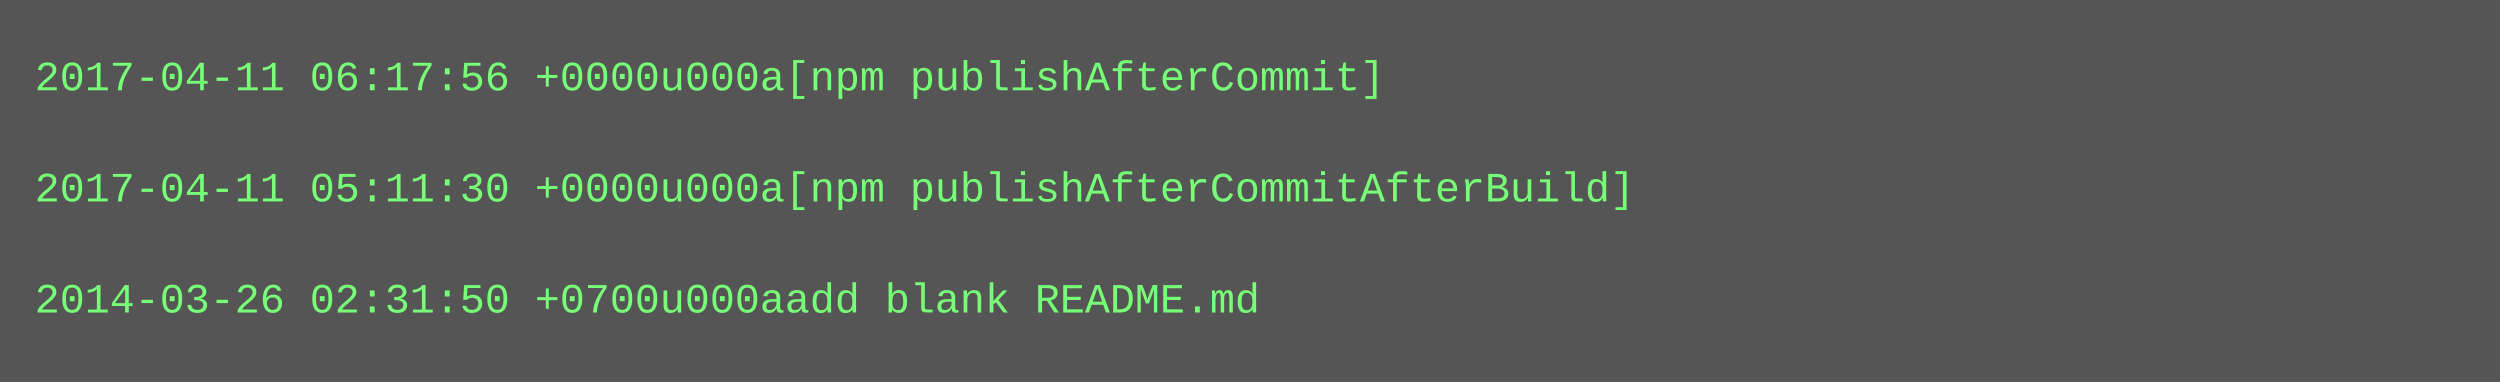
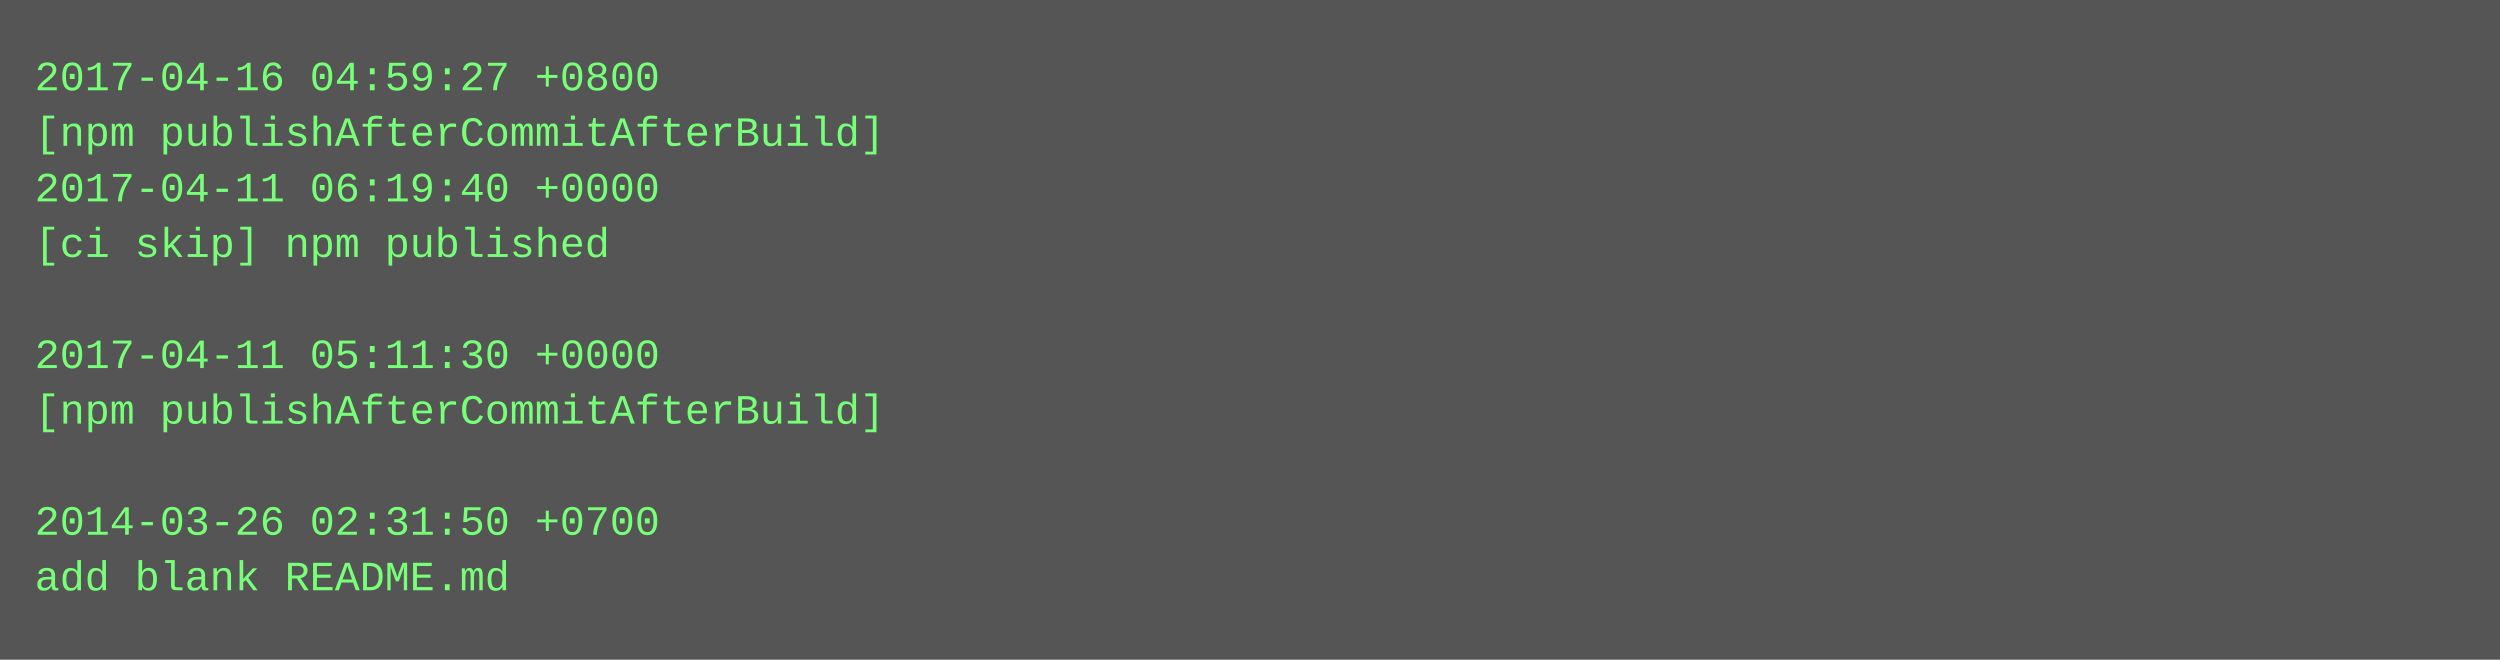
- <svg xmlns="http://www.w3.org/2000/svg" height="110" width="720">
-   <rect height="110" fill="#555" width="720" />
+ <svg xmlns="http://www.w3.org/2000/svg" height="190" width="720">
+   <rect height="190" fill="#555" width="720" />
  <text fill="#7f7" font-family="Courier New" font-size="12" xml:space="preserve">
-     <tspan x="10" y="26">2017-04-11 06:17:56 +0000u000a[npm publishAfterCommit]</tspan>
-     <tspan x="10" y="42" />
-     <tspan x="10" y="58">2017-04-11 05:11:30 +0000u000a[npm publishAfterCommitAfterBuild]</tspan>
-     <tspan x="10" y="74" />
-     <tspan x="10" y="90">2014-03-26 02:31:50 +0700u000aadd blank README.md</tspan>
+     <tspan x="10" y="26">2017-04-16 04:59:27 +0800</tspan>
+     <tspan x="10" y="42">[npm publishAfterCommitAfterBuild]</tspan>
+     <tspan x="10" y="58">2017-04-11 06:19:40 +0000</tspan>
+     <tspan x="10" y="74">[ci skip] npm published</tspan>
+     <tspan x="10" y="90" />
+     <tspan x="10" y="106">2017-04-11 05:11:30 +0000</tspan>
+     <tspan x="10" y="122">[npm publishAfterCommitAfterBuild]</tspan>
+     <tspan x="10" y="138" />
+     <tspan x="10" y="154">2014-03-26 02:31:50 +0700</tspan>
+     <tspan x="10" y="170">add blank README.md</tspan>
  </text>
</svg>
